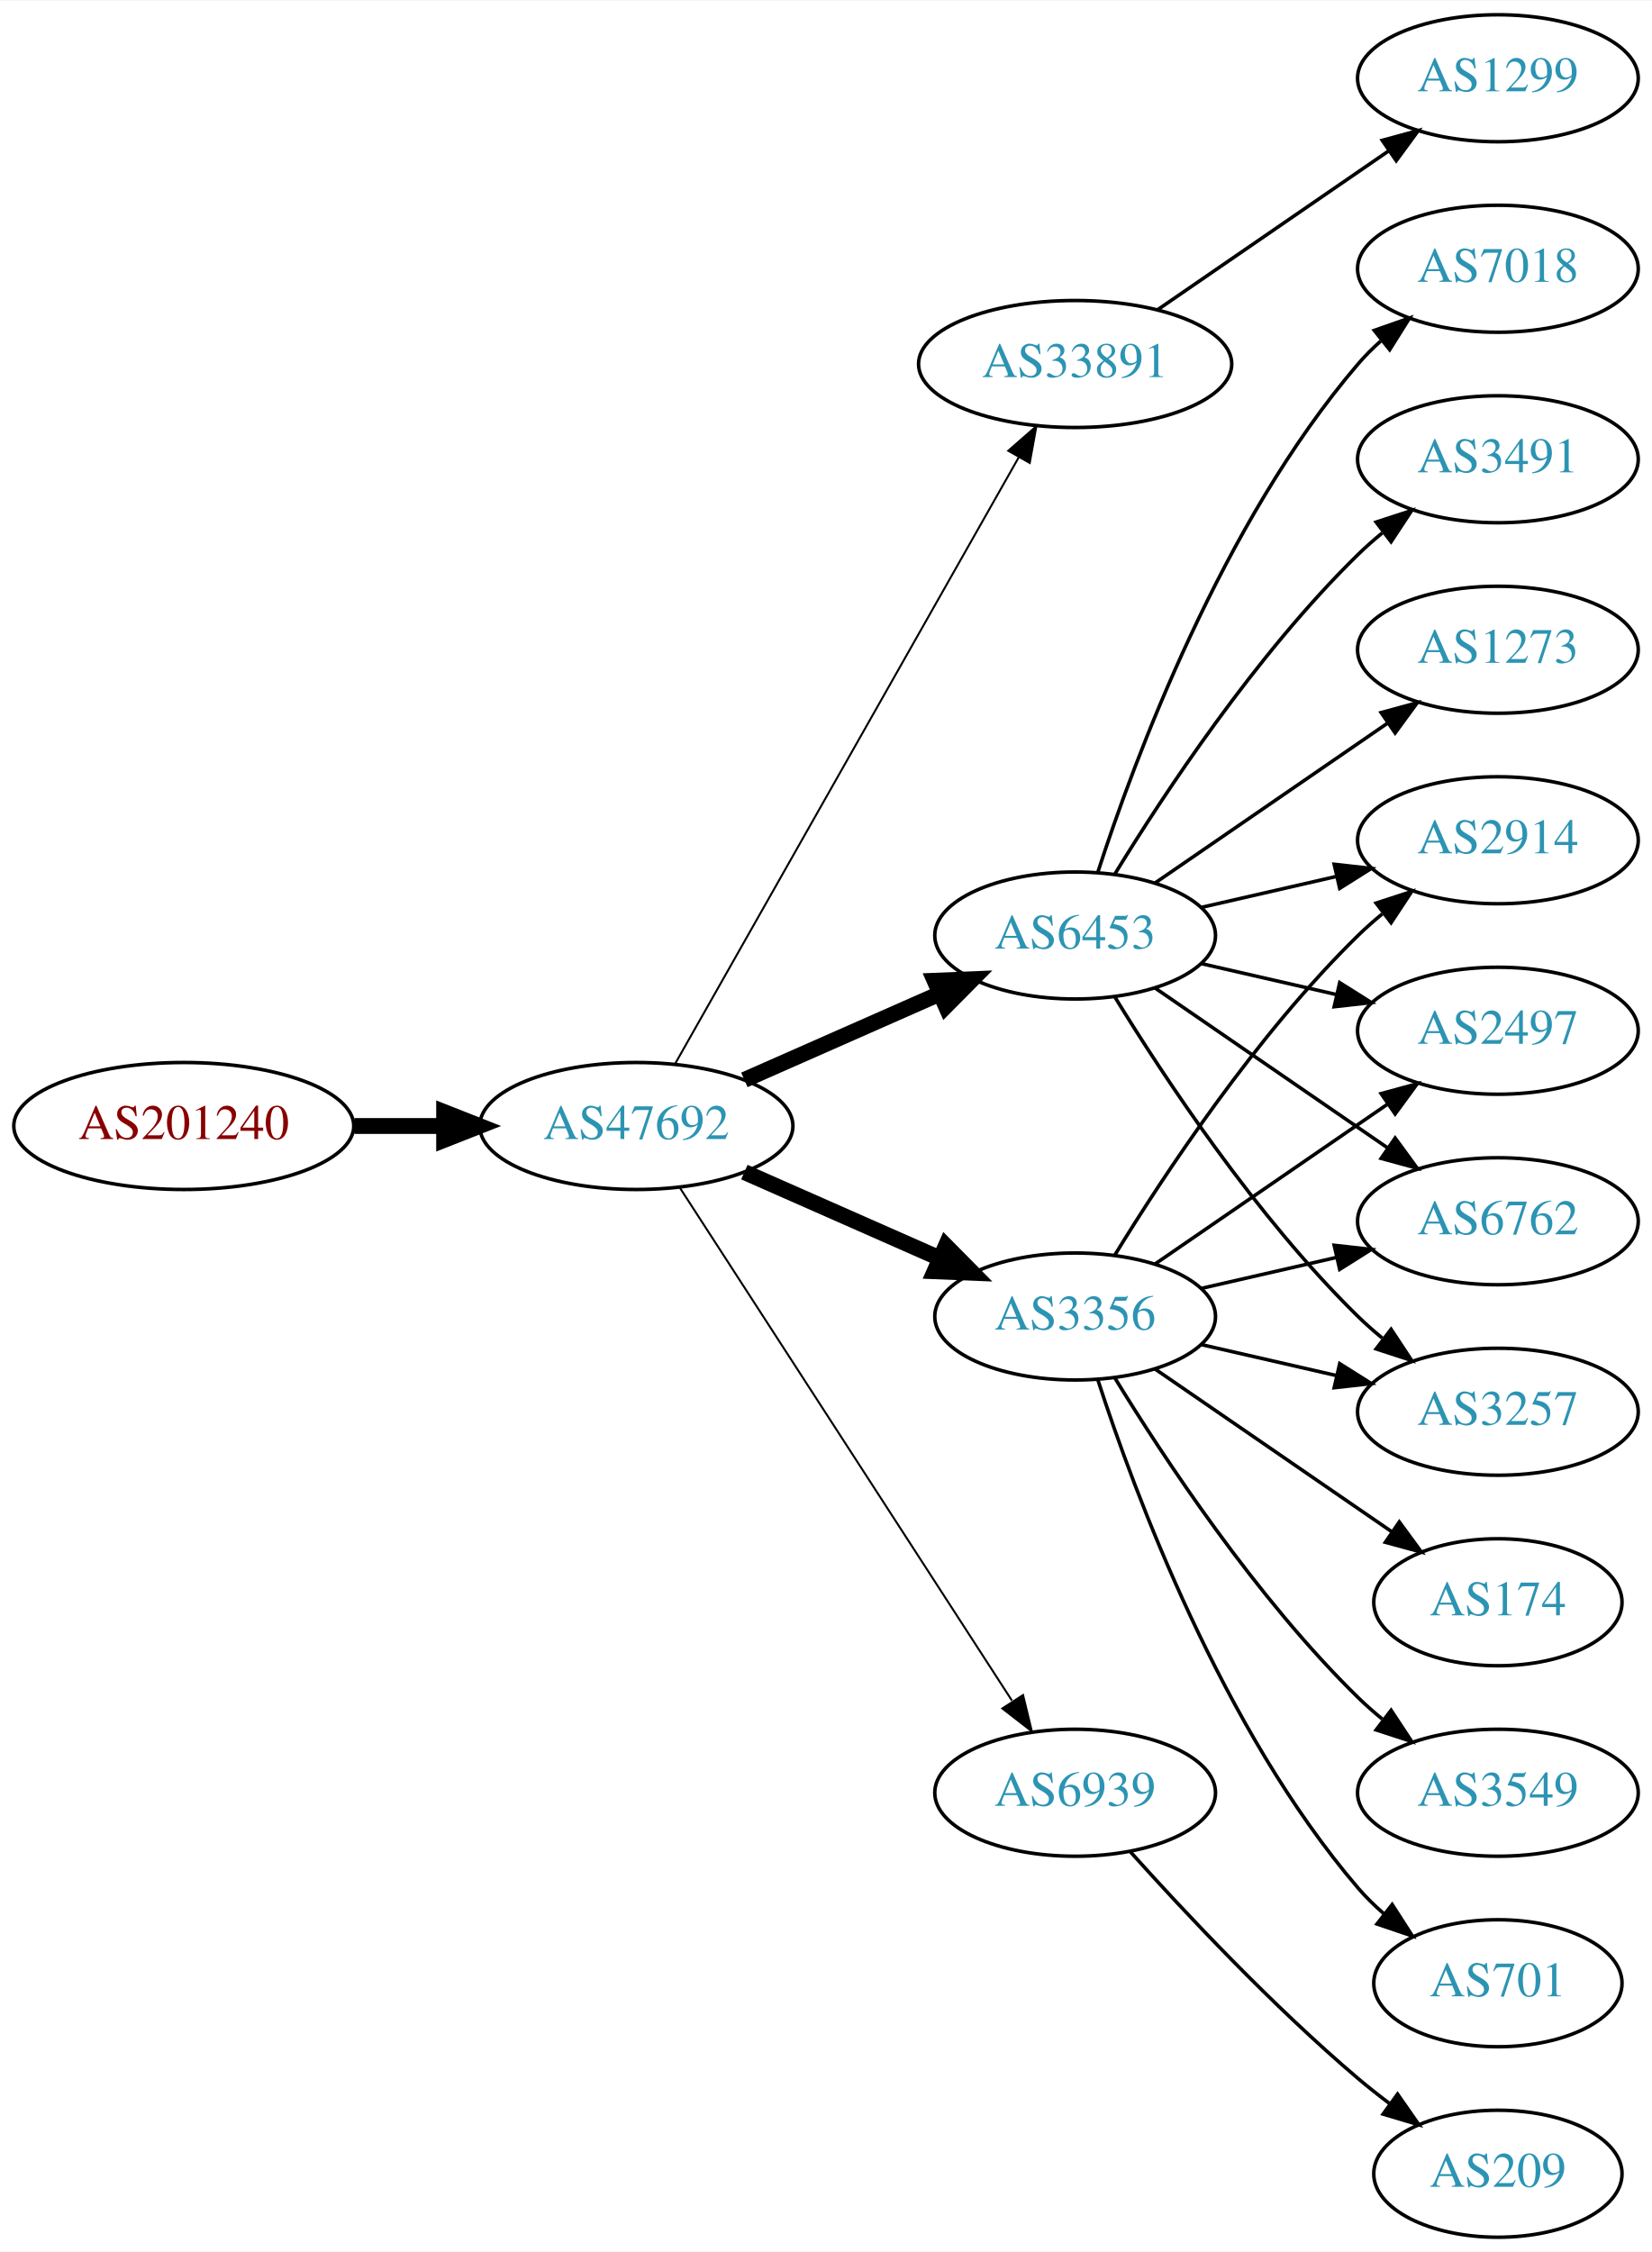
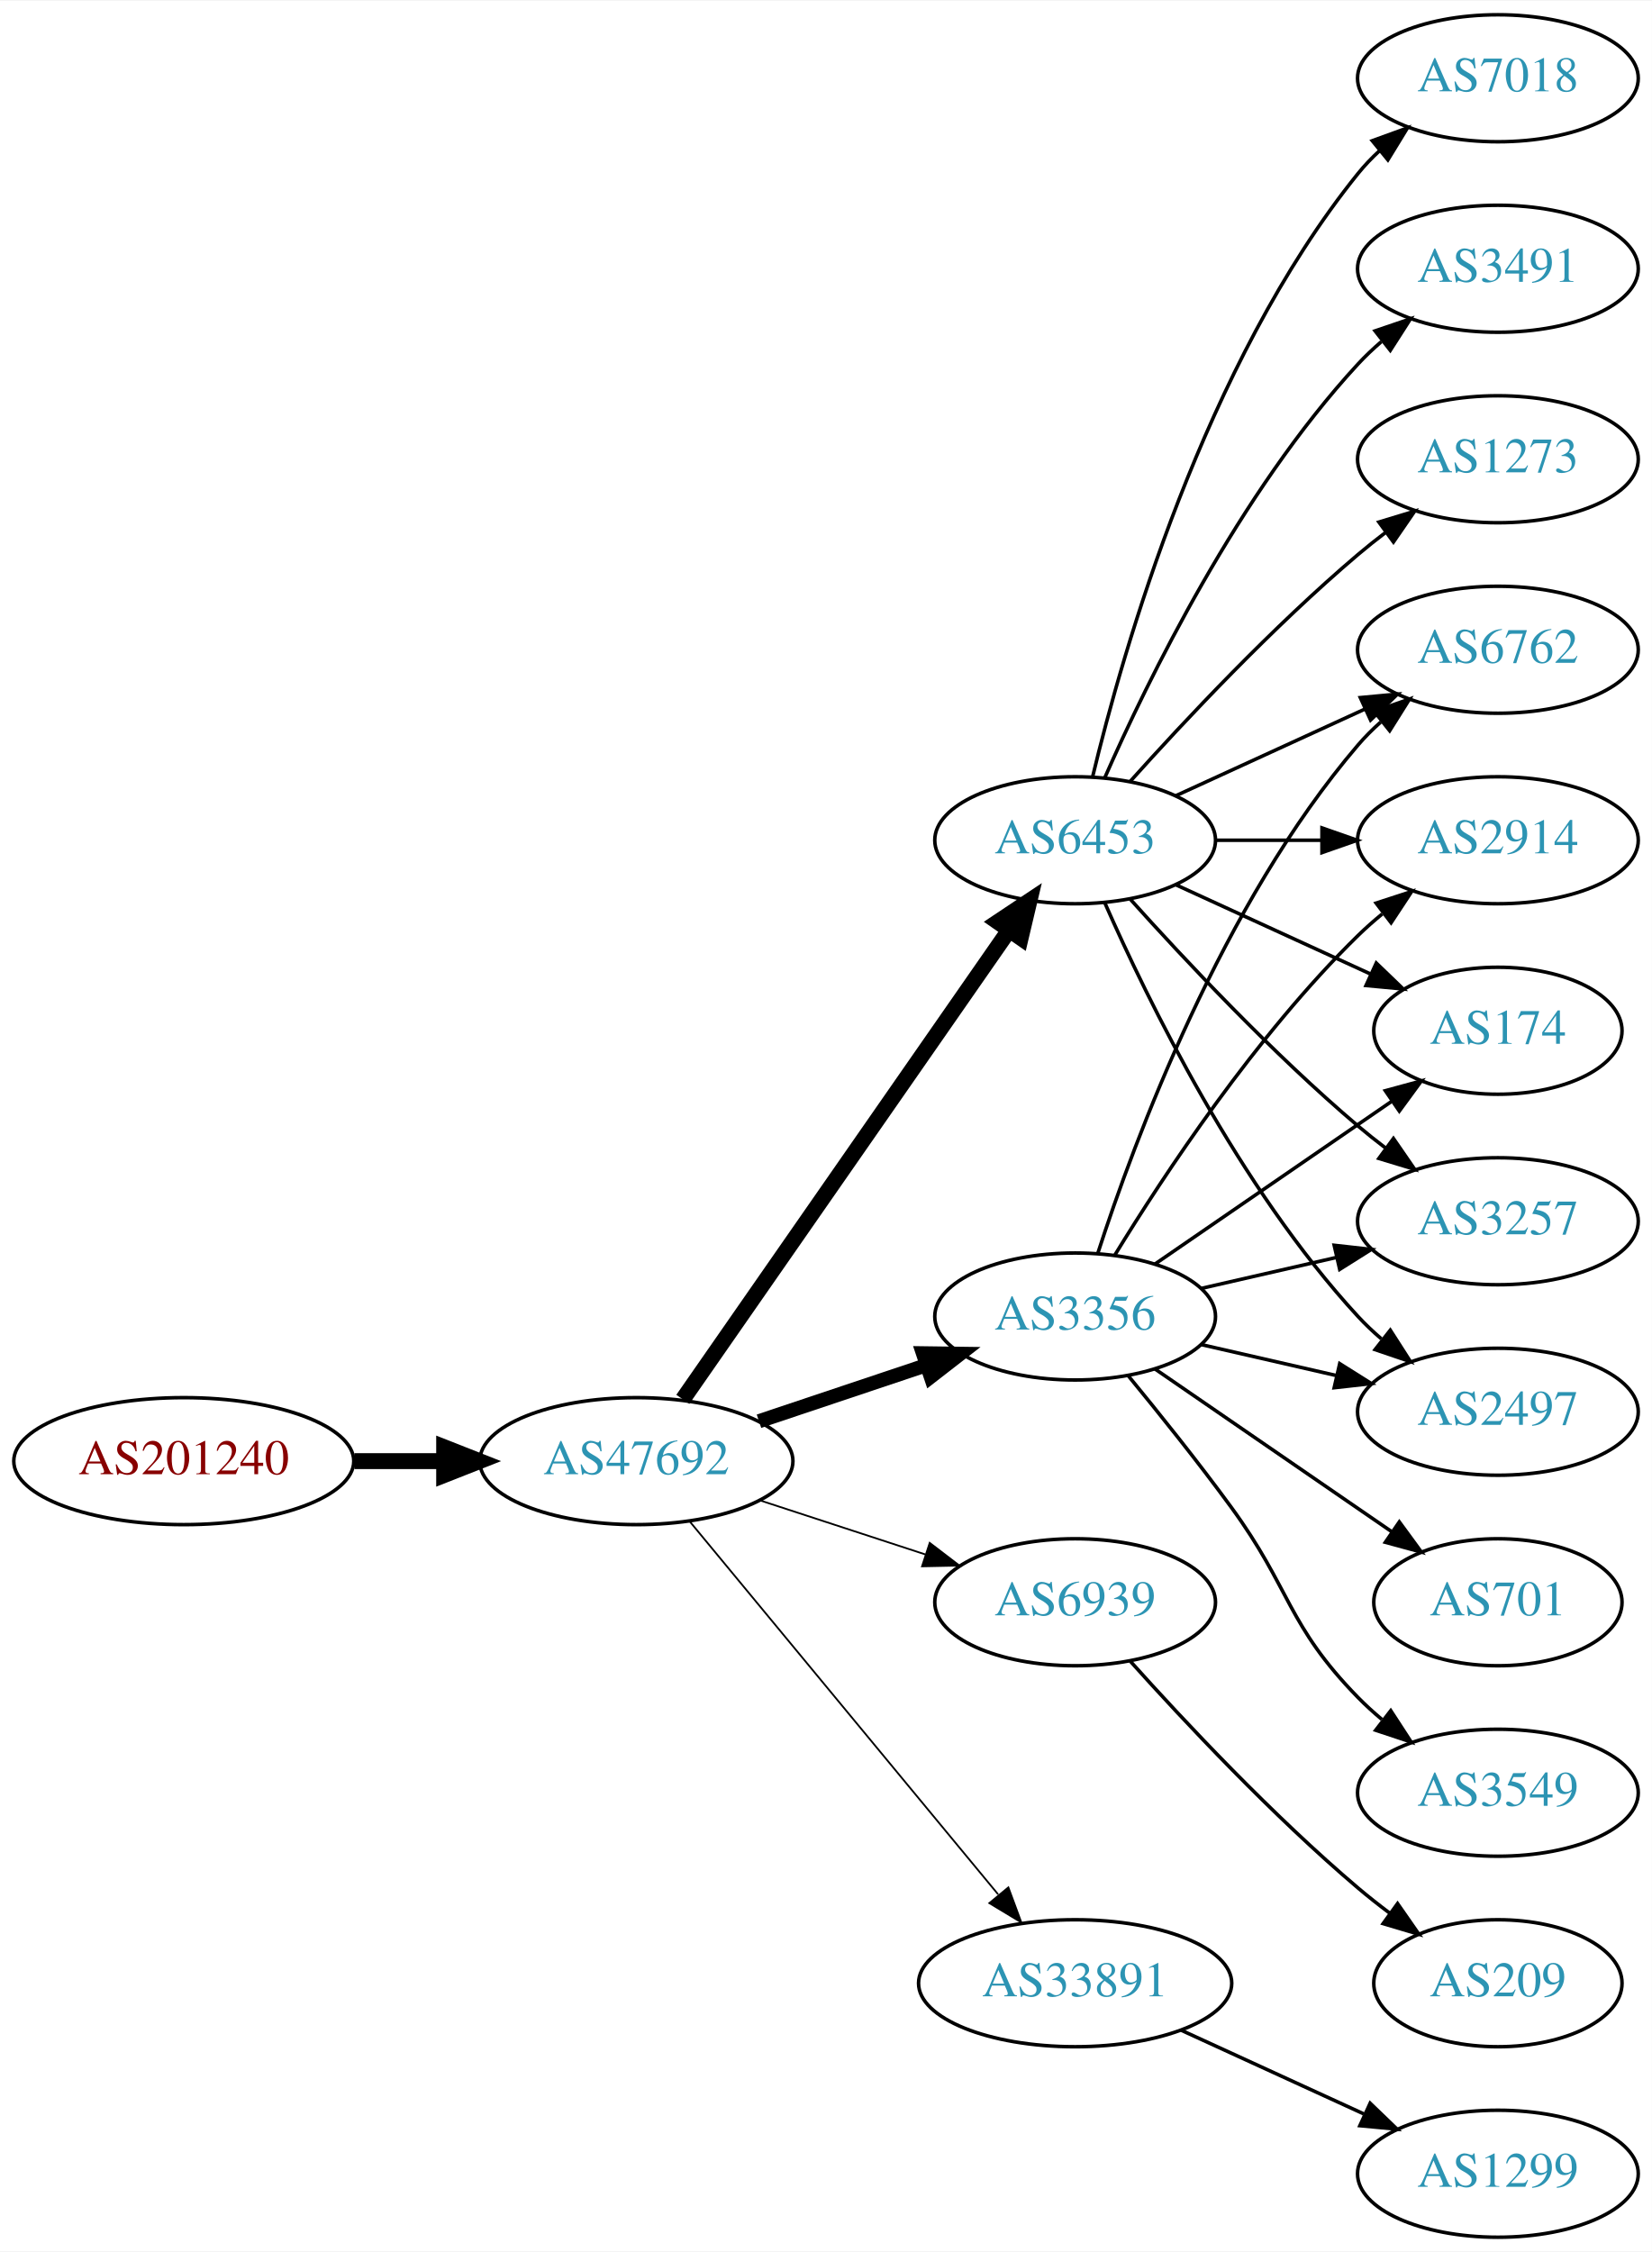
<svg xmlns="http://www.w3.org/2000/svg" xmlns:xlink="http://www.w3.org/1999/xlink" width="468pt" height="638pt" viewBox="0.00 0.00 468.27 638.00">
  <g id="graph0" class="graph" transform="scale(1 1) rotate(0) translate(4 634)">
    <polygon fill="white" stroke="none" points="-4,4 -4,-634 464.269,-634 464.269,4 -4,4" />
    <g id="node1" class="node">
      <g id="a_node1">
        <a xlink:href="/asn/201240" xlink:title="AS201240 ~ OpenIoT [AT]">
-           <ellipse fill="#ffffff" stroke="black" cx="48.096" cy="-315" rx="48.192" ry="18" />
-           <text text-anchor="middle" x="48.096" y="-311.3" font-family="Times,serif" font-size="14.00" fill="#880000">AS201240</text>
+           <ellipse fill="#ffffff" stroke="black" cx="48.096" cy="-220" rx="48.192" ry="18" />
+           <text text-anchor="middle" x="48.096" y="-216.3" font-family="Times,serif" font-size="14.00" fill="#880000">AS201240</text>
        </a>
      </g>
    </g>
    <g id="node2" class="node">
      <g id="a_node2">
        <a xlink:href="/asn/47692" xlink:title="AS47692 ~ Nessus GmbH [AT]">
-           <ellipse fill="#ffffff" stroke="black" cx="176.388" cy="-315" rx="44.393" ry="18" />
-           <text text-anchor="middle" x="176.388" y="-311.3" font-family="Times,serif" font-size="14.00" fill="#2c94b3">AS47692</text>
+           <ellipse fill="#ffffff" stroke="black" cx="176.388" cy="-220" rx="44.393" ry="18" />
+           <text text-anchor="middle" x="176.388" y="-216.3" font-family="Times,serif" font-size="14.00" fill="#2c94b3">AS47692</text>
        </a>
      </g>
    </g>
    <g id="edge1" class="edge">
-       <path fill="none" stroke="black" stroke-width="4.5" d="M96.481,-315C104.742,-315 113.386,-315 121.799,-315" />
-       <polygon fill="black" stroke="black" stroke-width="4.5" points="121.904,-318.938 131.904,-315 121.904,-311.063 121.904,-318.938" />
+       <path fill="none" stroke="black" stroke-width="4.5" d="M96.481,-220C104.742,-220 113.386,-220 121.799,-220" />
+       <polygon fill="black" stroke="black" stroke-width="4.5" points="121.904,-223.938 131.904,-220 121.904,-216.063 121.904,-223.938" />
    </g>
    <g id="node3" class="node">
      <g id="a_node3">
-         <a xlink:href="/asn/33891" xlink:title="AS33891 ~ CORE-BACKBONE GMBH GLOBAL NETWORK [DE]">
-           <ellipse fill="#ffffff" stroke="black" cx="300.78" cy="-531" rx="44.393" ry="18" />
-           <text text-anchor="middle" x="300.78" y="-527.3" font-family="Times,serif" font-size="14.00" fill="#2c94b3">AS33891</text>
-         </a>
-       </g>
-     </g>
-     <g id="edge2" class="edge">
-       <path fill="none" stroke="black" stroke-width="0.562" d="M187.403,-332.676C208.883,-370.584 259.477,-459.873 284.797,-504.559" />
-       <polygon fill="black" stroke="black" stroke-width="0.562" points="281.822,-506.408 289.797,-513.383 287.912,-502.957 281.822,-506.408" />
-     </g>
-     <g id="node4" class="node">
-       <g id="a_node4">
        <a xlink:href="/asn/3356" xlink:title="AS3356 ~ Level 3 Parent, LLC [US]">
          <ellipse fill="#ffffff" stroke="black" cx="300.78" cy="-261" rx="39.794" ry="18" />
          <text text-anchor="middle" x="300.78" y="-257.3" font-family="Times,serif" font-size="14.00" fill="#2c94b3">AS3356</text>
        </a>
      </g>
    </g>
+     <g id="edge2" class="edge">
+       <path fill="none" stroke="black" stroke-width="4" d="M211.156,-231.312C225.782,-236.212 243.045,-241.994 258.43,-247.148" />
+       <polygon fill="black" stroke="black" stroke-width="4" points="257.63,-250.571 268.223,-250.429 259.853,-243.934 257.63,-250.571" />
+     </g>
+     <g id="node4" class="node">
+       <g id="a_node4">
+         <a xlink:href="/asn/6453" xlink:title="AS6453 ~ TATA COMMUNICATIONS (AMERICA) INC [US]">
+           <ellipse fill="#ffffff" stroke="black" cx="300.78" cy="-396" rx="39.794" ry="18" />
+           <text text-anchor="middle" x="300.78" y="-392.3" font-family="Times,serif" font-size="14.00" fill="#2c94b3">AS6453</text>
+         </a>
+       </g>
+     </g>
    <g id="edge3" class="edge">
-       <path fill="none" stroke="black" stroke-width="4.5" d="M207.015,-301.928C223.61,-294.607 244.469,-285.403 262.203,-277.579" />
-       <polygon fill="black" stroke="black" stroke-width="4.5" points="264.126,-281.034 271.686,-273.395 260.948,-273.829 264.126,-281.034" />
+       <path fill="none" stroke="black" stroke-width="4.5" d="M189.57,-237.519C211.253,-268.699 256.628,-333.948 281.87,-370.245" />
+       <polygon fill="black" stroke="black" stroke-width="4.5" points="278.885,-372.85 287.827,-378.811 285.35,-368.353 278.885,-372.85" />
    </g>
    <g id="node5" class="node">
      <g id="a_node5">
        <a xlink:href="/asn/6939" xlink:title="AS6939 ~ Hurricane Electric LLC [US]">
-           <ellipse fill="#ffffff" stroke="black" cx="300.78" cy="-126" rx="39.794" ry="18" />
-           <text text-anchor="middle" x="300.78" y="-122.3" font-family="Times,serif" font-size="14.00" fill="#2c94b3">AS6939</text>
+           <ellipse fill="#ffffff" stroke="black" cx="300.78" cy="-180" rx="39.794" ry="18" />
+           <text text-anchor="middle" x="300.78" y="-176.3" font-family="Times,serif" font-size="14.00" fill="#2c94b3">AS6939</text>
        </a>
      </g>
    </g>
    <g id="edge4" class="edge">
-       <path fill="none" stroke="black" stroke-width="0.562" d="M188.683,-297.558C210.268,-264.225 257.484,-191.314 282.856,-152.134" />
-       <polygon fill="black" stroke="black" stroke-width="0.562" points="286.014,-153.696 288.512,-143.4 280.139,-149.891 286.014,-153.696" />
+       <path fill="none" stroke="black" stroke-width="0.5" d="M211.481,-208.858C225.986,-204.117 243.038,-198.544 258.269,-193.567" />
+       <polygon fill="black" stroke="black" stroke-width="0.5" points="259.552,-196.83 267.97,-190.396 257.377,-190.176 259.552,-196.83" />
    </g>
    <g id="node6" class="node">
      <g id="a_node6">
-         <a xlink:href="/asn/6453" xlink:title="AS6453 ~ TATA COMMUNICATIONS (AMERICA) INC [US]">
-           <ellipse fill="#ffffff" stroke="black" cx="300.78" cy="-369" rx="39.794" ry="18" />
-           <text text-anchor="middle" x="300.78" y="-365.3" font-family="Times,serif" font-size="14.00" fill="#2c94b3">AS6453</text>
+         <a xlink:href="/asn/33891" xlink:title="AS33891 ~ CORE-BACKBONE GMBH GLOBAL NETWORK [DE]">
+           <ellipse fill="#ffffff" stroke="black" cx="300.78" cy="-72" rx="44.393" ry="18" />
+           <text text-anchor="middle" x="300.78" y="-68.3" font-family="Times,serif" font-size="14.00" fill="#2c94b3">AS33891</text>
        </a>
      </g>
    </g>
    <g id="edge5" class="edge">
-       <path fill="none" stroke="black" stroke-width="4.5" d="M207.015,-328.072C223.61,-335.393 244.469,-344.597 262.203,-352.421" />
-       <polygon fill="black" stroke="black" stroke-width="4.5" points="260.948,-356.171 271.686,-356.605 264.126,-348.966 260.948,-356.171" />
+       <path fill="none" stroke="black" stroke-width="0.5" d="M191.427,-203.023C212.893,-177.066 253.999,-127.36 278.948,-97.191" />
+       <polygon fill="black" stroke="black" stroke-width="0.5" points="281.851,-99.172 285.527,-89.235 276.456,-94.711 281.851,-99.172" />
    </g>
    <g id="node7" class="node">
      <g id="a_node7">
-         <a xlink:href="/asn/1299" xlink:title="AS1299 ~ Telia Carrier [EU]">
-           <ellipse fill="#ffffff" stroke="black" cx="420.622" cy="-612" rx="39.794" ry="18" />
-           <text text-anchor="middle" x="420.622" y="-608.3" font-family="Times,serif" font-size="14.00" fill="#2c94b3">AS1299</text>
+         <a xlink:href="/asn/174" xlink:title="AS174 ~ Cogent Communications [US]">
+           <ellipse fill="#ffffff" stroke="black" cx="420.622" cy="-342" rx="35.194" ry="18" />
+           <text text-anchor="middle" x="420.622" y="-338.3" font-family="Times,serif" font-size="14.00" fill="#2c94b3">AS174</text>
        </a>
      </g>
    </g>
    <g id="edge6" class="edge">
-       <path fill="none" stroke="black" d="M324.222,-546.426C342.804,-559.198 369.365,-577.455 389.744,-591.463" />
-       <polygon fill="black" stroke="black" points="387.835,-594.398 398.058,-597.178 391.8,-588.629 387.835,-594.398" />
+       <path fill="none" stroke="black" d="M323.394,-275.857C342.231,-288.805 369.711,-307.693 390.487,-321.973" />
+       <polygon fill="black" stroke="black" points="388.712,-325.001 398.935,-327.781 392.677,-319.232 388.712,-325.001" />
    </g>
    <g id="node8" class="node">
      <g id="a_node8">
-         <a xlink:href="/asn/6762" xlink:title="AS6762 ~ TELECOM ITALIA SPARKLE S.p.A. [IT]">
+         <a xlink:href="/asn/3257" xlink:title="AS3257 ~ GTT [DE]">
          <ellipse fill="#ffffff" stroke="black" cx="420.622" cy="-288" rx="39.794" ry="18" />
-           <text text-anchor="middle" x="420.622" y="-284.3" font-family="Times,serif" font-size="14.00" fill="#2c94b3">AS6762</text>
+           <text text-anchor="middle" x="420.622" y="-284.3" font-family="Times,serif" font-size="14.00" fill="#2c94b3">AS3257</text>
        </a>
      </g>
    </g>
    <g id="edge7" class="edge">
      <path fill="none" stroke="black" d="M336.499,-268.955C348.499,-271.704 362.12,-274.825 374.812,-277.733" />
      <polygon fill="black" stroke="black" points="374.215,-281.187 384.744,-280.009 375.778,-274.364 374.215,-281.187" />
    </g>
    <g id="node9" class="node">
      <g id="a_node9">
-         <a xlink:href="/asn/3257" xlink:title="AS3257 ~ GTT [DE]">
+         <a xlink:href="/asn/701" xlink:title="AS701 ~ UUNET [US]">
+           <ellipse fill="#ffffff" stroke="black" cx="420.622" cy="-180" rx="35.194" ry="18" />
+           <text text-anchor="middle" x="420.622" y="-176.3" font-family="Times,serif" font-size="14.00" fill="#2c94b3">AS701</text>
+         </a>
+       </g>
+     </g>
+     <g id="edge8" class="edge">
+       <path fill="none" stroke="black" d="M323.394,-246.143C342.231,-233.195 369.711,-214.307 390.487,-200.027" />
+       <polygon fill="black" stroke="black" points="392.677,-202.768 398.935,-194.219 388.712,-196.999 392.677,-202.768" />
+     </g>
+     <g id="node10" class="node">
+       <g id="a_node10">
+         <a xlink:href="/asn/2497" xlink:title="AS2497 ~ Internet Initiative Japan Inc. [JP]">
          <ellipse fill="#ffffff" stroke="black" cx="420.622" cy="-234" rx="39.794" ry="18" />
-           <text text-anchor="middle" x="420.622" y="-230.3" font-family="Times,serif" font-size="14.00" fill="#2c94b3">AS3257</text>
-         </a>
-       </g>
-     </g>
-     <g id="edge8" class="edge">
+           <text text-anchor="middle" x="420.622" y="-230.3" font-family="Times,serif" font-size="14.00" fill="#2c94b3">AS2497</text>
+         </a>
+       </g>
+     </g>
+     <g id="edge9" class="edge">
      <path fill="none" stroke="black" d="M336.499,-253.045C348.499,-250.296 362.12,-247.175 374.812,-244.267" />
      <polygon fill="black" stroke="black" points="375.778,-247.636 384.744,-241.991 374.215,-240.813 375.778,-247.636" />
    </g>
-     <g id="node10" class="node">
-       <g id="a_node10">
-         <a xlink:href="/asn/174" xlink:title="AS174 ~ Cogent Communications [US]">
-           <ellipse fill="#ffffff" stroke="black" cx="420.622" cy="-180" rx="35.194" ry="18" />
-           <text text-anchor="middle" x="420.622" y="-176.3" font-family="Times,serif" font-size="14.00" fill="#2c94b3">AS174</text>
-         </a>
-       </g>
-     </g>
-     <g id="edge9" class="edge">
-       <path fill="none" stroke="black" d="M323.394,-246.143C342.231,-233.195 369.711,-214.307 390.487,-200.027" />
-       <polygon fill="black" stroke="black" points="392.677,-202.768 398.935,-194.219 388.712,-196.999 392.677,-202.768" />
-     </g>
    <g id="node11" class="node">
      <g id="a_node11">
-         <a xlink:href="/asn/3549" xlink:title="AS3549 ~ Level 3 Parent, LLC [US]">
-           <ellipse fill="#ffffff" stroke="black" cx="420.622" cy="-126" rx="39.794" ry="18" />
-           <text text-anchor="middle" x="420.622" y="-122.3" font-family="Times,serif" font-size="14.00" fill="#2c94b3">AS3549</text>
+         <a xlink:href="/asn/6762" xlink:title="AS6762 ~ TELECOM ITALIA SPARKLE S.p.A. [IT]">
+           <ellipse fill="#ffffff" stroke="black" cx="420.622" cy="-450" rx="39.794" ry="18" />
+           <text text-anchor="middle" x="420.622" y="-446.3" font-family="Times,serif" font-size="14.00" fill="#2c94b3">AS6762</text>
        </a>
      </g>
    </g>
    <g id="edge10" class="edge">
-       <path fill="none" stroke="black" d="M312.045,-243.56C325.854,-221.009 352.043,-181.278 380.976,-153 383.116,-150.908 385.433,-148.863 387.833,-146.894" />
-       <polygon fill="black" stroke="black" points="390.343,-149.382 396.175,-140.536 386.1,-143.815 390.343,-149.382" />
+       <path fill="none" stroke="black" d="M307.227,-278.991C317.541,-310.816 342.403,-377.927 380.976,-423 382.922,-425.274 385.1,-427.449 387.404,-429.507" />
+       <polygon fill="black" stroke="black" points="385.574,-432.524 395.573,-436.027 389.941,-427.053 385.574,-432.524" />
    </g>
    <g id="node12" class="node">
      <g id="a_node12">
        <a xlink:href="/asn/2914" xlink:title="AS2914 ~ NTT America, Inc. [US]">
          <ellipse fill="#ffffff" stroke="black" cx="420.622" cy="-396" rx="39.794" ry="18" />
          <text text-anchor="middle" x="420.622" y="-392.3" font-family="Times,serif" font-size="14.00" fill="#2c94b3">AS2914</text>
        </a>
      </g>
    </g>
    <g id="edge11" class="edge">
      <path fill="none" stroke="black" d="M312.045,-278.44C325.854,-300.991 352.043,-340.722 380.976,-369 383.116,-371.092 385.433,-373.137 387.833,-375.106" />
      <polygon fill="black" stroke="black" points="386.1,-378.185 396.175,-381.464 390.343,-372.618 386.1,-378.185" />
    </g>
    <g id="node13" class="node">
      <g id="a_node13">
-         <a xlink:href="/asn/701" xlink:title="AS701 ~ UUNET [US]">
-           <ellipse fill="#ffffff" stroke="black" cx="420.622" cy="-72" rx="35.194" ry="18" />
-           <text text-anchor="middle" x="420.622" y="-68.3" font-family="Times,serif" font-size="14.00" fill="#2c94b3">AS701</text>
+         <a xlink:href="/asn/3549" xlink:title="AS3549 ~ Level 3 Parent, LLC [US]">
+           <ellipse fill="#ffffff" stroke="black" cx="420.622" cy="-126" rx="39.794" ry="18" />
+           <text text-anchor="middle" x="420.622" y="-122.3" font-family="Times,serif" font-size="14.00" fill="#2c94b3">AS3549</text>
        </a>
      </g>
    </g>
    <g id="edge12" class="edge">
-       <path fill="none" stroke="black" d="M307.227,-243.009C317.541,-211.184 342.403,-144.073 380.976,-99 383.158,-96.45 385.632,-94.025 388.249,-91.749" />
-       <polygon fill="black" stroke="black" points="390.654,-94.312 396.379,-85.397 386.344,-88.796 390.654,-94.312" />
+       <path fill="none" stroke="black" d="M315.782,-244.269C324.43,-233.75 335.622,-219.792 344.976,-207 362.001,-183.716 360.803,-173.617 380.976,-153 383.069,-150.861 385.352,-148.782 387.729,-146.79" />
+       <polygon fill="black" stroke="black" points="390.247,-149.268 396.028,-140.389 385.972,-143.725 390.247,-149.268" />
+     </g>
+     <g id="edge18" class="edge">
+       <path fill="none" stroke="black" d="M329.409,-383.339C345.825,-375.817 366.806,-366.202 384.403,-358.139" />
+       <polygon fill="black" stroke="black" points="386.148,-361.189 393.781,-353.842 383.232,-354.826 386.148,-361.189" />
+     </g>
+     <g id="edge20" class="edge">
+       <path fill="none" stroke="black" d="M316.426,-379.275C331.727,-362.235 356.824,-335.477 380.976,-315 383.473,-312.883 386.133,-310.768 388.845,-308.707" />
+       <polygon fill="black" stroke="black" points="391.011,-311.459 397.021,-302.734 386.882,-305.806 391.011,-311.459" />
+     </g>
+     <g id="edge19" class="edge">
+       <path fill="none" stroke="black" d="M309.196,-378.239C321.264,-350.817 347.235,-297.527 380.976,-261 383.006,-258.802 385.245,-256.681 387.591,-254.66" />
+       <polygon fill="black" stroke="black" points="390.118,-257.126 395.835,-248.206 385.804,-251.614 390.118,-257.126" />
+     </g>
+     <g id="edge14" class="edge">
+       <path fill="none" stroke="black" d="M329.409,-408.661C345.366,-415.973 365.636,-425.261 382.919,-433.181" />
+       <polygon fill="black" stroke="black" points="381.617,-436.435 392.167,-437.419 384.534,-430.071 381.617,-436.435" />
+     </g>
+     <g id="edge17" class="edge">
+       <path fill="none" stroke="black" d="M340.692,-396C350.246,-396 360.595,-396 370.558,-396" />
+       <polygon fill="black" stroke="black" points="370.751,-399.5 380.75,-396 370.75,-392.5 370.751,-399.5" />
    </g>
    <g id="node14" class="node">
      <g id="a_node14">
-         <a xlink:href="/asn/2497" xlink:title="AS2497 ~ Internet Initiative Japan Inc. [JP]">
-           <ellipse fill="#ffffff" stroke="black" cx="420.622" cy="-342" rx="39.794" ry="18" />
-           <text text-anchor="middle" x="420.622" y="-338.3" font-family="Times,serif" font-size="14.00" fill="#2c94b3">AS2497</text>
+         <a xlink:href="/asn/7018" xlink:title="AS7018 ~ AT&amp;T Services, Inc. [US]">
+           <ellipse fill="#ffffff" stroke="black" cx="420.622" cy="-612" rx="39.794" ry="18" />
+           <text text-anchor="middle" x="420.622" y="-608.3" font-family="Times,serif" font-size="14.00" fill="#2c94b3">AS7018</text>
        </a>
      </g>
    </g>
    <g id="edge13" class="edge">
-       <path fill="none" stroke="black" d="M323.394,-275.857C341.882,-288.565 368.696,-306.995 389.326,-321.175" />
-       <polygon fill="black" stroke="black" points="387.522,-324.183 397.746,-326.963 391.488,-318.414 387.522,-324.183" />
+       <path fill="none" stroke="black" d="M305.706,-413.882C314.265,-449.609 337.413,-531.008 380.976,-585 382.807,-587.269 384.876,-589.43 387.083,-591.468" />
+       <polygon fill="black" stroke="black" points="385.006,-594.291 394.965,-597.906 389.434,-588.869 385.006,-594.291" />
    </g>
    <g id="node15" class="node">
      <g id="a_node15">
-         <a xlink:href="/asn/209" xlink:title="AS209 ~ CenturyLink Communications, LLC [US]">
-           <ellipse fill="#ffffff" stroke="black" cx="420.622" cy="-18" rx="35.194" ry="18" />
-           <text text-anchor="middle" x="420.622" y="-14.3" font-family="Times,serif" font-size="14.00" fill="#2c94b3">AS209</text>
-         </a>
-       </g>
-     </g>
-     <g id="edge14" class="edge">
-       <path fill="none" stroke="black" d="M316.426,-109.275C331.727,-92.235 356.824,-65.477 380.976,-45 383.828,-42.582 386.893,-40.167 390.004,-37.831" />
-       <polygon fill="black" stroke="black" points="392.178,-40.578 398.232,-31.884 388.077,-34.905 392.178,-40.578" />
-     </g>
-     <g id="edge20" class="edge">
-       <path fill="none" stroke="black" d="M323.394,-354.143C341.882,-341.435 368.696,-323.005 389.326,-308.825" />
-       <polygon fill="black" stroke="black" points="391.488,-311.586 397.746,-303.037 387.522,-305.817 391.488,-311.586" />
-     </g>
-     <g id="edge18" class="edge">
-       <path fill="none" stroke="black" d="M312.045,-351.56C325.854,-329.009 352.043,-289.278 380.976,-261 383.116,-258.908 385.433,-256.863 387.833,-254.894" />
-       <polygon fill="black" stroke="black" points="390.343,-257.382 396.175,-248.536 386.1,-251.815 390.343,-257.382" />
-     </g>
-     <g id="edge21" class="edge">
-       <path fill="none" stroke="black" d="M336.499,-376.955C348.499,-379.704 362.12,-382.825 374.812,-385.733" />
-       <polygon fill="black" stroke="black" points="374.215,-389.187 384.744,-388.009 375.778,-382.364 374.215,-389.187" />
-     </g>
-     <g id="edge17" class="edge">
-       <path fill="none" stroke="black" d="M336.499,-361.045C348.499,-358.296 362.12,-355.175 374.812,-352.267" />
-       <polygon fill="black" stroke="black" points="375.778,-355.636 384.744,-349.991 374.215,-348.813 375.778,-355.636" />
+         <a xlink:href="/asn/3491" xlink:title="AS3491 ~ PCCW Global, Inc. [US]">
+           <ellipse fill="#ffffff" stroke="black" cx="420.622" cy="-558" rx="39.794" ry="18" />
+           <text text-anchor="middle" x="420.622" y="-554.3" font-family="Times,serif" font-size="14.00" fill="#2c94b3">AS3491</text>
+         </a>
+       </g>
+     </g>
+     <g id="edge15" class="edge">
+       <path fill="none" stroke="black" d="M309.196,-413.761C321.264,-441.183 347.235,-494.473 380.976,-531 383.006,-533.198 385.245,-535.319 387.591,-537.34" />
+       <polygon fill="black" stroke="black" points="385.804,-540.386 395.835,-543.794 390.118,-534.874 385.804,-540.386" />
    </g>
    <g id="node16" class="node">
      <g id="a_node16">
-         <a xlink:href="/asn/7018" xlink:title="AS7018 ~ AT&amp;T Services, Inc. [US]">
-           <ellipse fill="#ffffff" stroke="black" cx="420.622" cy="-558" rx="39.794" ry="18" />
-           <text text-anchor="middle" x="420.622" y="-554.3" font-family="Times,serif" font-size="14.00" fill="#2c94b3">AS7018</text>
-         </a>
-       </g>
-     </g>
-     <g id="edge15" class="edge">
-       <path fill="none" stroke="black" d="M307.227,-386.991C317.541,-418.816 342.403,-485.927 380.976,-531 382.922,-533.274 385.1,-535.449 387.404,-537.507" />
-       <polygon fill="black" stroke="black" points="385.574,-540.524 395.573,-544.027 389.941,-535.053 385.574,-540.524" />
+         <a xlink:href="/asn/1273" xlink:title="AS1273 ~ Vodafone Group PLC [EU]">
+           <ellipse fill="#ffffff" stroke="black" cx="420.622" cy="-504" rx="39.794" ry="18" />
+           <text text-anchor="middle" x="420.622" y="-500.3" font-family="Times,serif" font-size="14.00" fill="#2c94b3">AS1273</text>
+         </a>
+       </g>
+     </g>
+     <g id="edge16" class="edge">
+       <path fill="none" stroke="black" d="M316.426,-412.725C331.727,-429.765 356.824,-456.523 380.976,-477 383.473,-479.117 386.133,-481.232 388.845,-483.293" />
+       <polygon fill="black" stroke="black" points="386.882,-486.194 397.021,-489.266 391.011,-480.541 386.882,-486.194" />
    </g>
    <g id="node17" class="node">
      <g id="a_node17">
-         <a xlink:href="/asn/3491" xlink:title="AS3491 ~ PCCW Global, Inc. [US]">
-           <ellipse fill="#ffffff" stroke="black" cx="420.622" cy="-504" rx="39.794" ry="18" />
-           <text text-anchor="middle" x="420.622" y="-500.3" font-family="Times,serif" font-size="14.00" fill="#2c94b3">AS3491</text>
-         </a>
-       </g>
-     </g>
-     <g id="edge16" class="edge">
-       <path fill="none" stroke="black" d="M312.045,-386.44C325.854,-408.991 352.043,-448.722 380.976,-477 383.116,-479.092 385.433,-481.137 387.833,-483.106" />
-       <polygon fill="black" stroke="black" points="386.1,-486.185 396.175,-489.464 390.343,-480.618 386.1,-486.185" />
+         <a xlink:href="/asn/209" xlink:title="AS209 ~ CenturyLink Communications, LLC [US]">
+           <ellipse fill="#ffffff" stroke="black" cx="420.622" cy="-72" rx="35.194" ry="18" />
+           <text text-anchor="middle" x="420.622" y="-68.3" font-family="Times,serif" font-size="14.00" fill="#2c94b3">AS209</text>
+         </a>
+       </g>
+     </g>
+     <g id="edge21" class="edge">
+       <path fill="none" stroke="black" d="M316.426,-163.275C331.727,-146.235 356.824,-119.477 380.976,-99 383.828,-96.582 386.893,-94.167 390.004,-91.831" />
+       <polygon fill="black" stroke="black" points="392.178,-94.578 398.232,-85.884 388.077,-88.905 392.178,-94.578" />
    </g>
    <g id="node18" class="node">
      <g id="a_node18">
-         <a xlink:href="/asn/1273" xlink:title="AS1273 ~ Vodafone Group PLC [EU]">
-           <ellipse fill="#ffffff" stroke="black" cx="420.622" cy="-450" rx="39.794" ry="18" />
-           <text text-anchor="middle" x="420.622" y="-446.3" font-family="Times,serif" font-size="14.00" fill="#2c94b3">AS1273</text>
-         </a>
-       </g>
-     </g>
-     <g id="edge19" class="edge">
-       <path fill="none" stroke="black" d="M323.394,-383.857C341.882,-396.565 368.696,-414.995 389.326,-429.175" />
-       <polygon fill="black" stroke="black" points="387.522,-432.183 397.746,-434.963 391.488,-426.414 387.522,-432.183" />
+         <a xlink:href="/asn/1299" xlink:title="AS1299 ~ Telia Carrier [EU]">
+           <ellipse fill="#ffffff" stroke="black" cx="420.622" cy="-18" rx="39.794" ry="18" />
+           <text text-anchor="middle" x="420.622" y="-14.3" font-family="Times,serif" font-size="14.00" fill="#2c94b3">AS1299</text>
+         </a>
+       </g>
+     </g>
+     <g id="edge22" class="edge">
+       <path fill="none" stroke="black" d="M330.909,-58.652C346.521,-51.498 365.918,-42.609 382.59,-34.969" />
+       <polygon fill="black" stroke="black" points="384.409,-37.986 392.042,-30.638 381.493,-31.622 384.409,-37.986" />
    </g>
  </g>
</svg>
